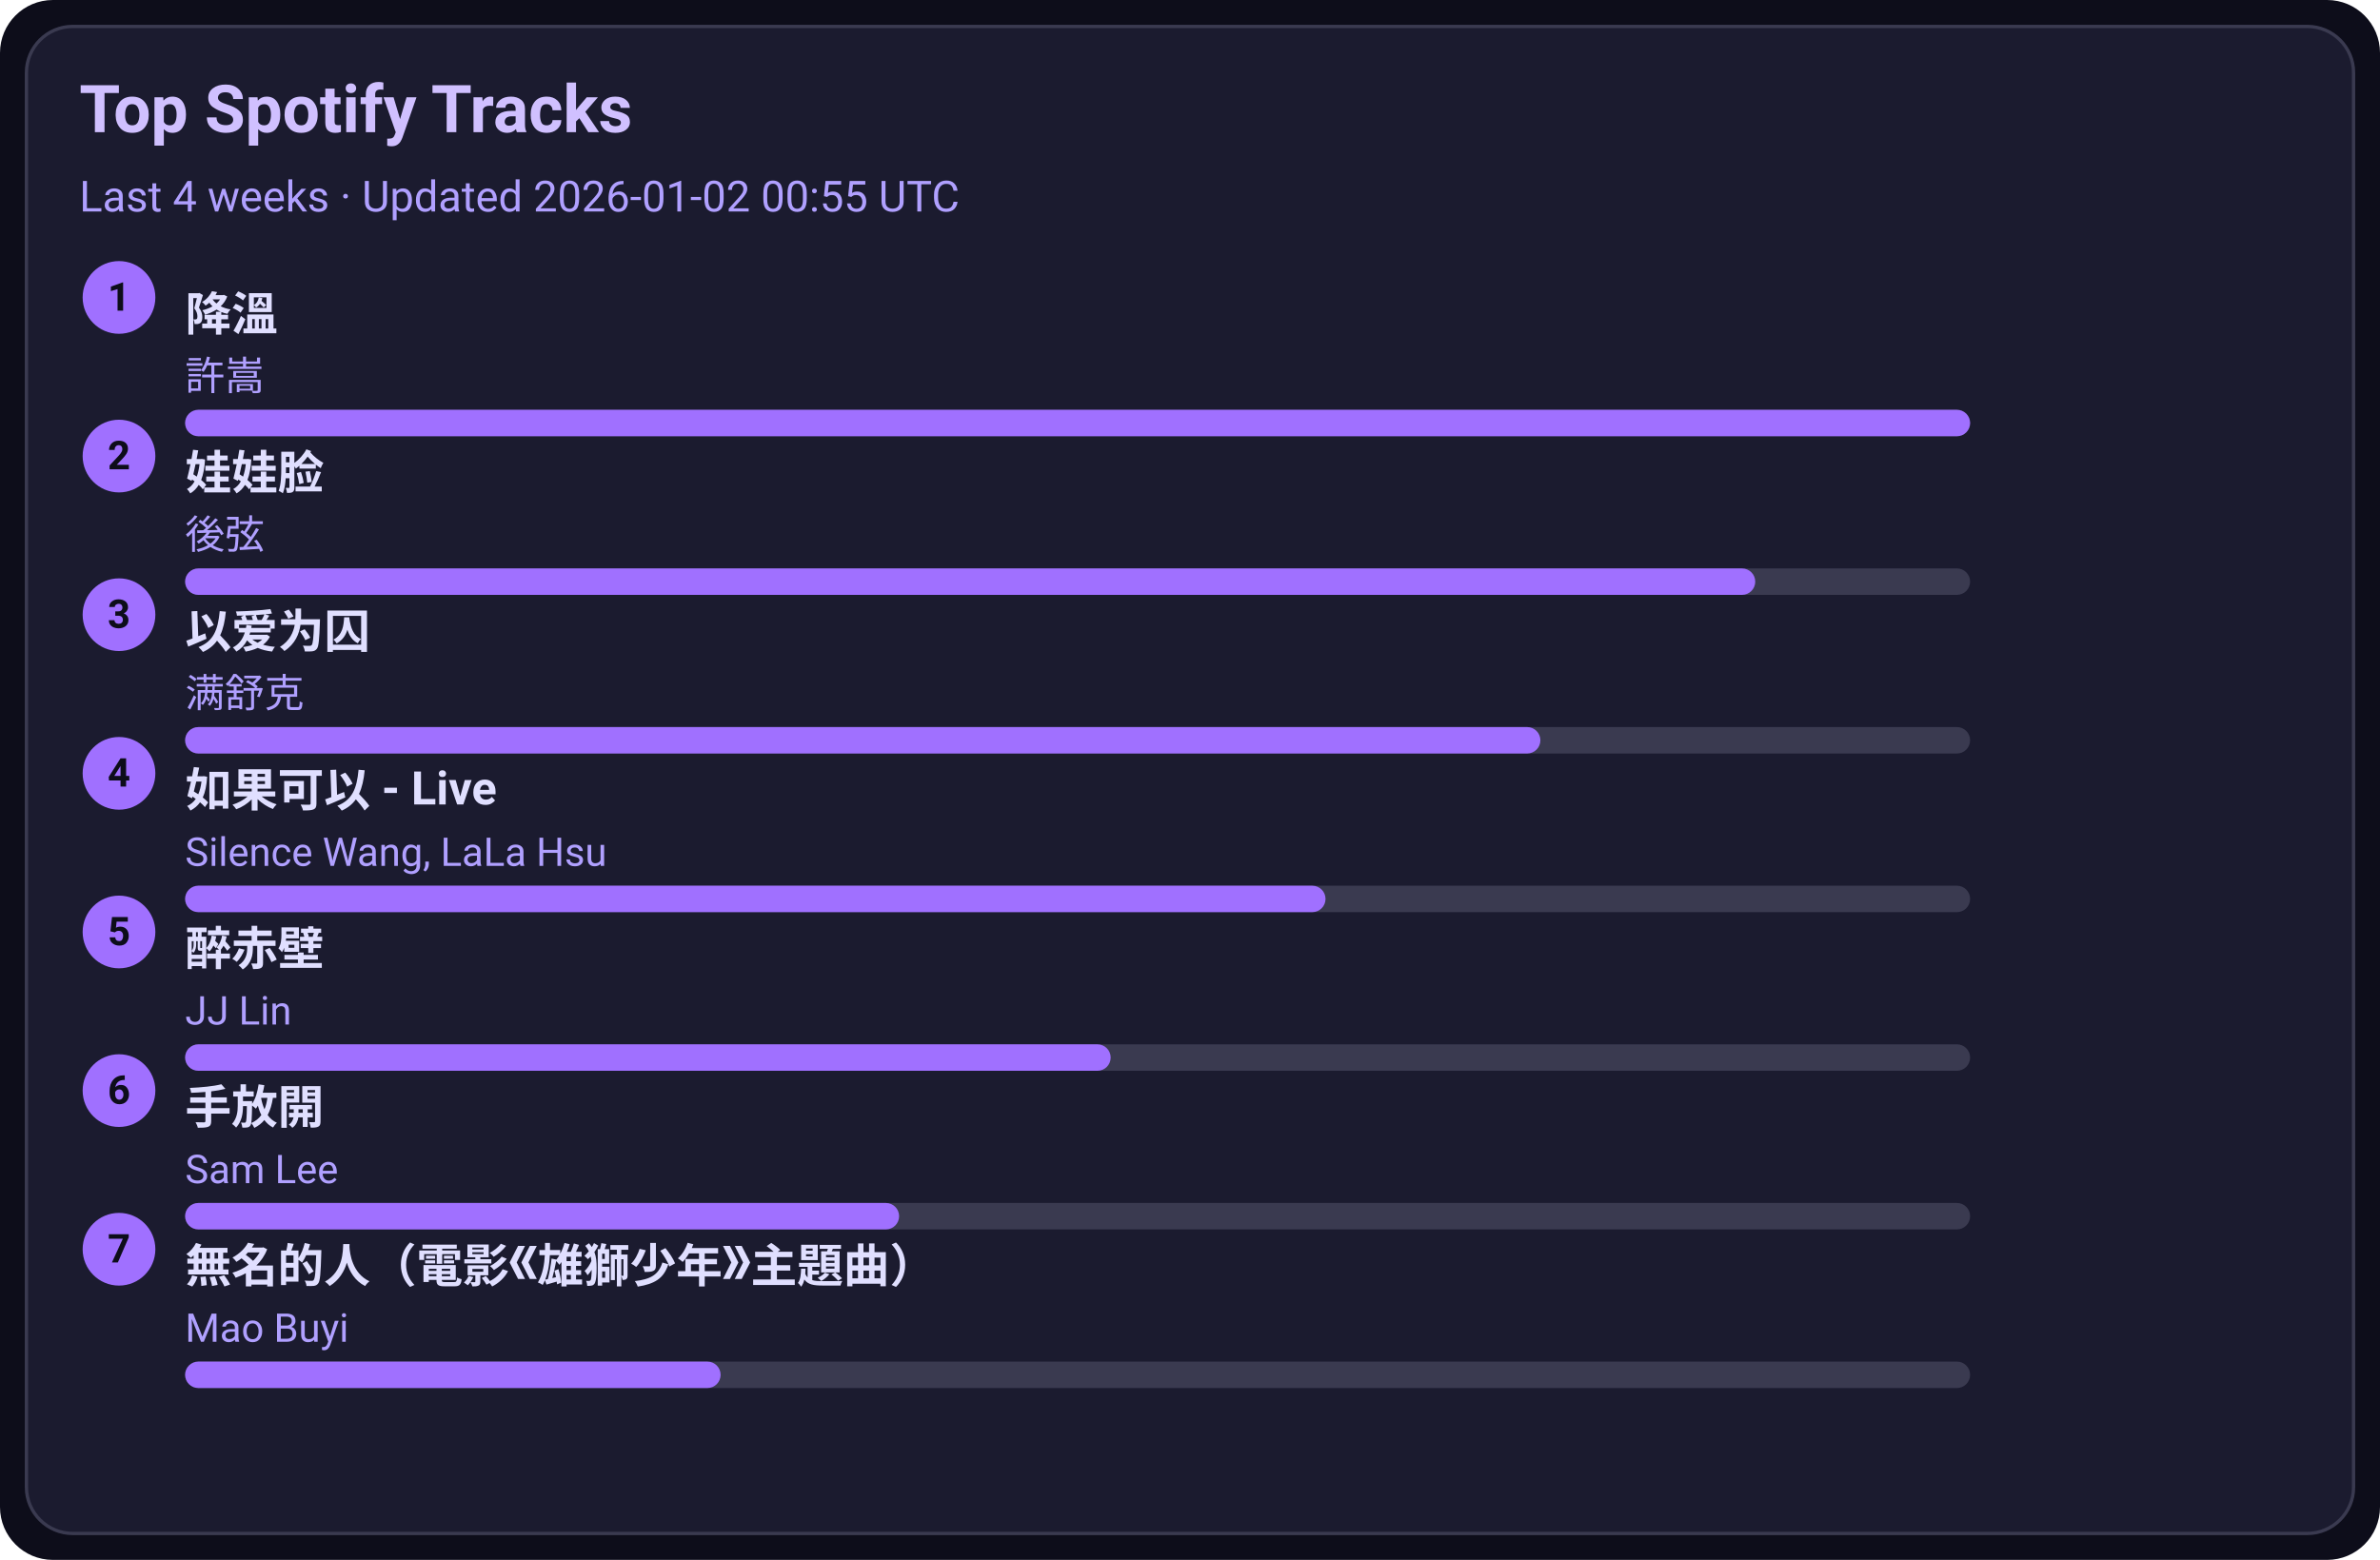
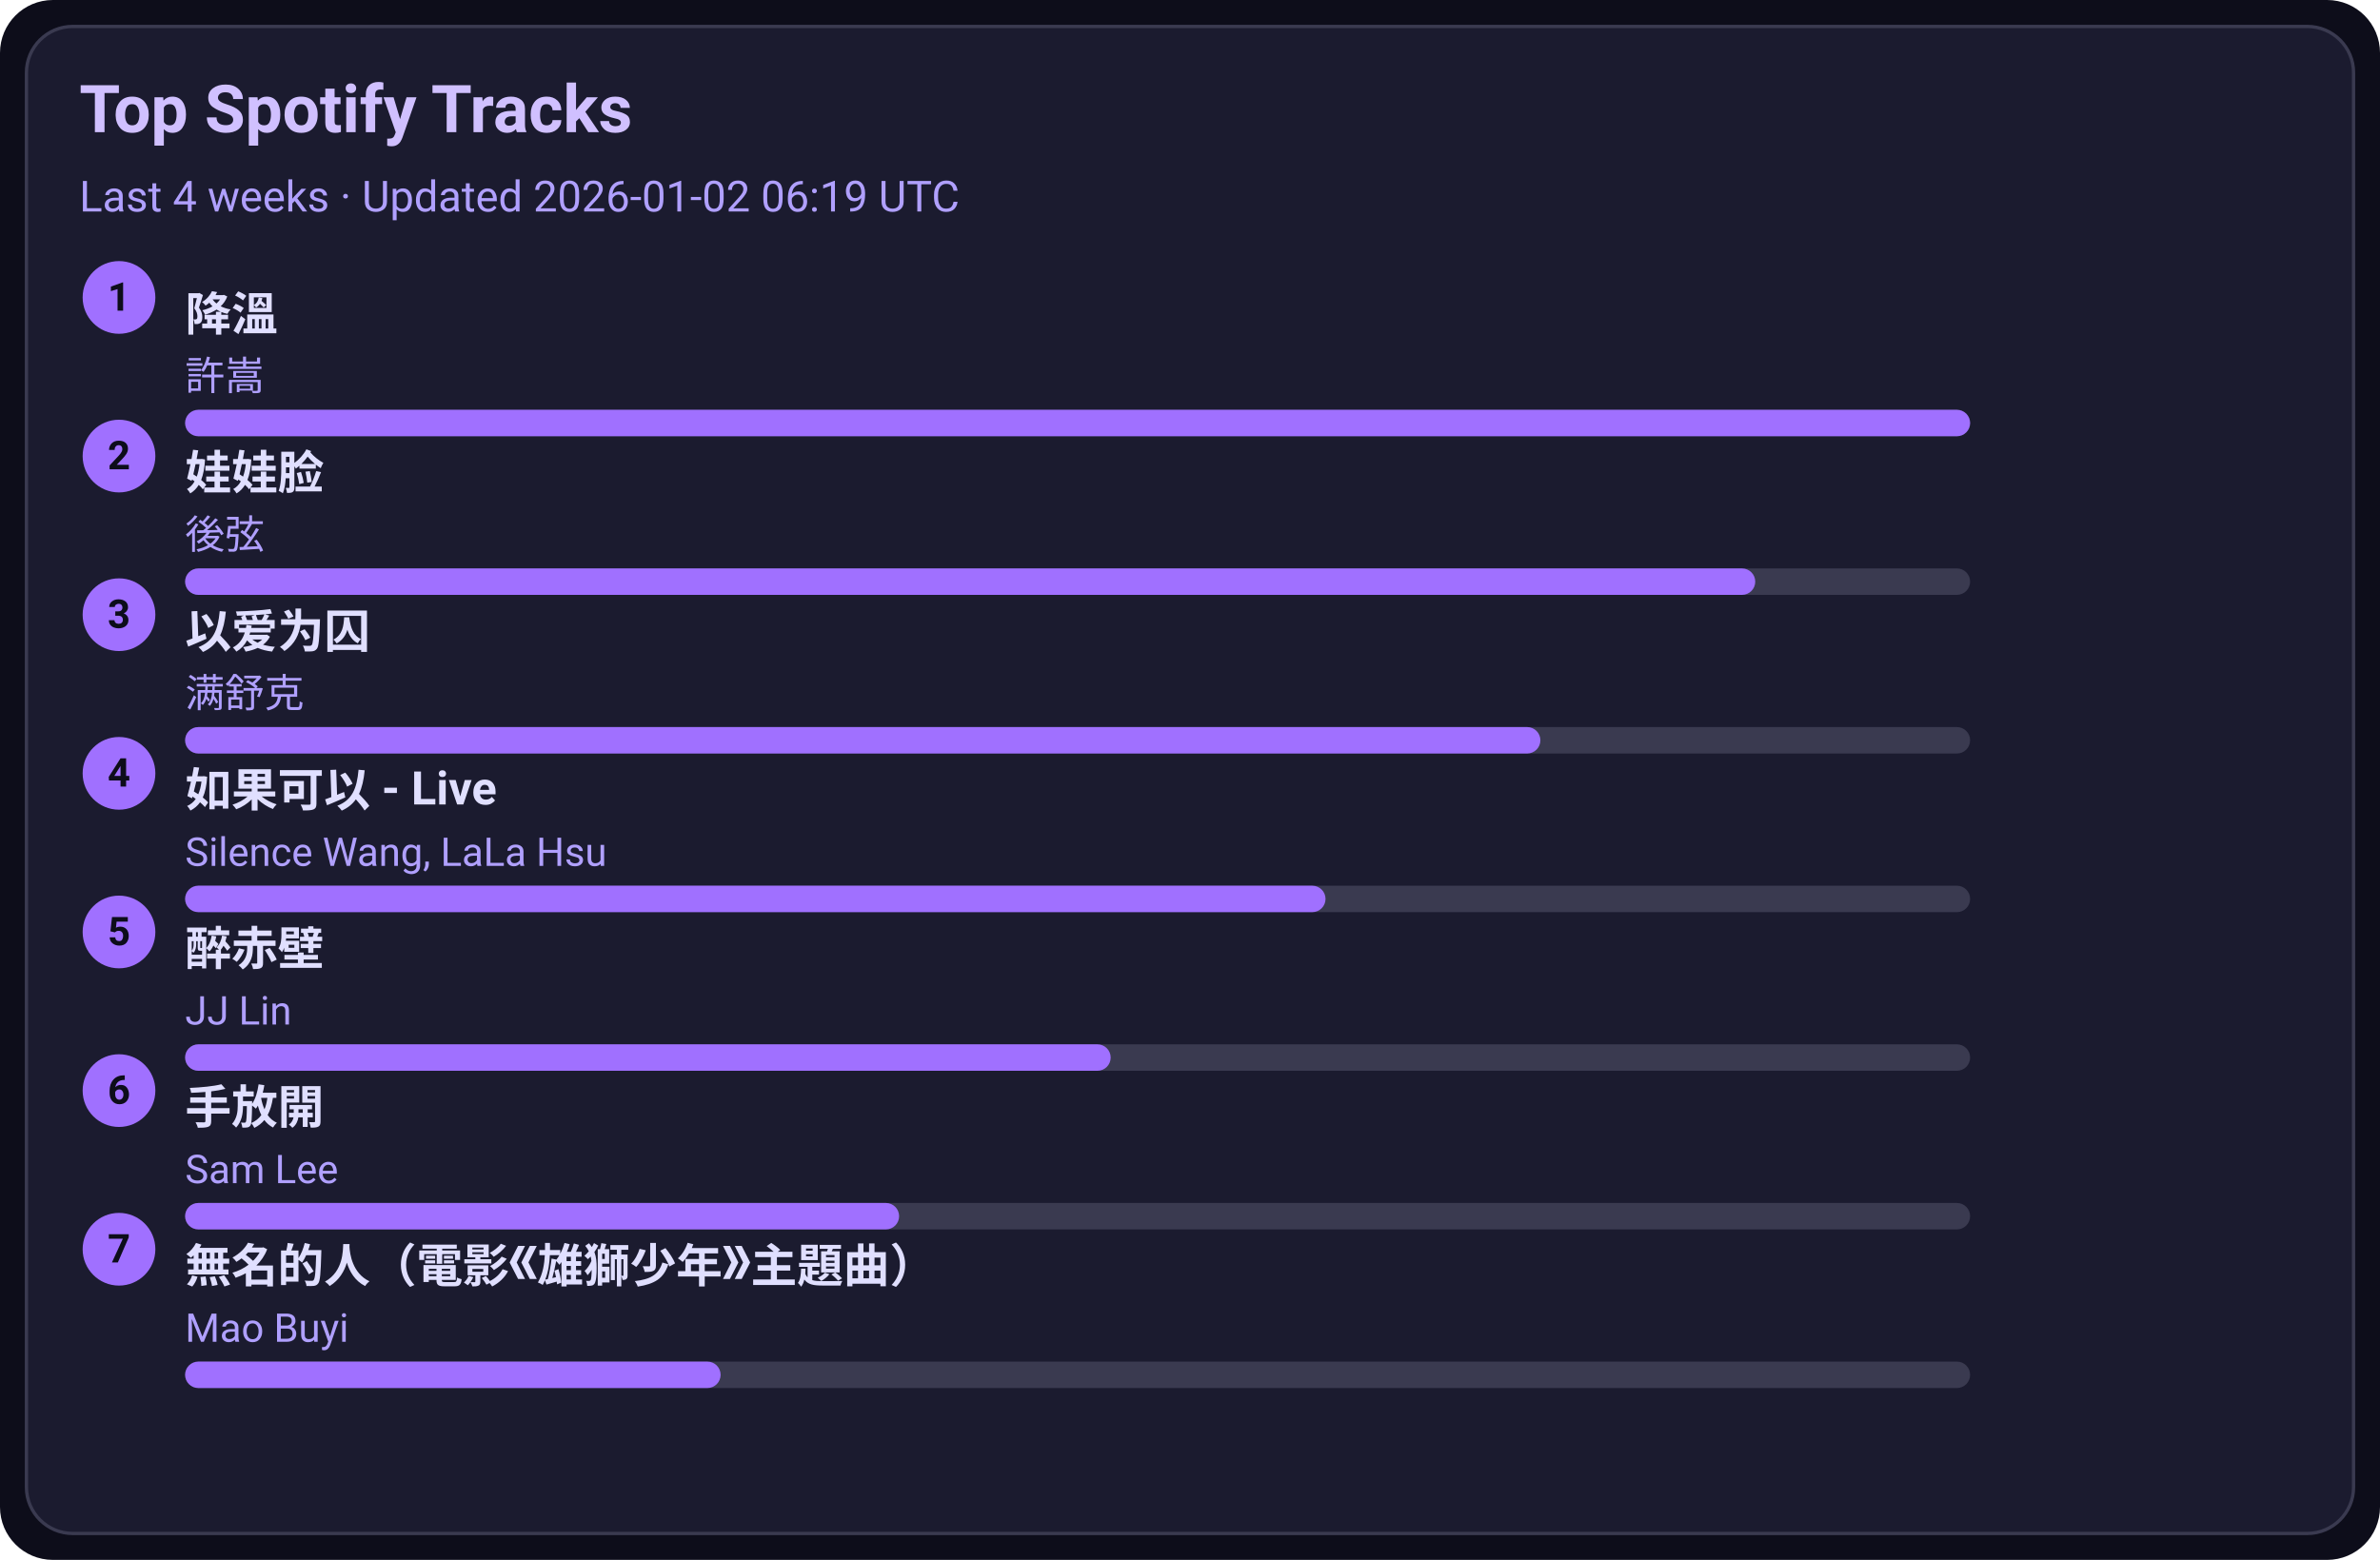
<svg xmlns="http://www.w3.org/2000/svg" width="720" height="472" viewBox="0 0 720 472">
  <style>text{font-family:-apple-system,BlinkMacSystemFont,Segoe UI,Roboto,Ubuntu,Helvetica Neue,Arial,Noto Sans,sans-serif}</style>
  <rect width="720" height="472" rx="16" fill="#0d0d1a" />
  <rect x="8" y="8" width="704" height="456" rx="14" fill="#1b1b2f" stroke="#3a3a50" />
  <text x="24" y="40" font-size="20" fill="#d0c0ff" font-weight="600">Top Spotify Tracks</text>
-   <text x="24" y="64" font-size="13" fill="#b0a0ff">Last 4 weeks · Updated 2026-01-02 00:55 UTC</text>
+   <text x="24" y="64" font-size="13" fill="#b0a0ff">Last 4 weeks · Updated 2026-01-02 06:19 UTC</text>
  <circle cx="36" cy="90" r="11" fill="#a070ff" />
  <text x="36" y="94" text-anchor="middle" font-size="12" fill="#0d0d1a" font-weight="700">1</text>
  <a href="https://open.spotify.com/track/2q9uhrOfyOnBa3oWR1PfYT" target="_blank" rel="noopener noreferrer">
    <text x="56" y="100" font-size="14" fill="#e0dfff" font-weight="600">降溫</text>
  </a>
  <text x="56" y="118" font-size="12" fill="#b0a0ff">許嵩</text>
  <rect x="56" y="124" width="540" height="8" rx="4" fill="#3a3a50" />
  <rect x="56" y="124" width="540" height="8" rx="4" fill="#a070ff" />
  <circle cx="36" cy="138" r="11" fill="#a070ff" />
  <text x="36" y="142" text-anchor="middle" font-size="12" fill="#0d0d1a" font-weight="700">2</text>
  <a href="https://open.spotify.com/track/08ouEICweFmqfgPJnRIQkE" target="_blank" rel="noopener noreferrer">
    <text x="56" y="148" font-size="14" fill="#e0dfff" font-weight="600">娃娃脸</text>
  </a>
  <text x="56" y="166" font-size="12" fill="#b0a0ff">後弦</text>
  <rect x="56" y="172" width="540" height="8" rx="4" fill="#3a3a50" />
  <rect x="56" y="172" width="475" height="8" rx="4" fill="#a070ff" />
  <circle cx="36" cy="186" r="11" fill="#a070ff" />
  <text x="36" y="190" text-anchor="middle" font-size="12" fill="#0d0d1a" font-weight="700">3</text>
  <a href="https://open.spotify.com/track/0RW2LEfGQK5BaIho6sSLqf" target="_blank" rel="noopener noreferrer">
    <text x="56" y="196" font-size="14" fill="#e0dfff" font-weight="600">以爱为囚</text>
  </a>
  <text x="56" y="214" font-size="12" fill="#b0a0ff">满舒克</text>
  <rect x="56" y="220" width="540" height="8" rx="4" fill="#3a3a50" />
  <rect x="56" y="220" width="410" height="8" rx="4" fill="#a070ff" />
  <circle cx="36" cy="234" r="11" fill="#a070ff" />
  <text x="36" y="238" text-anchor="middle" font-size="12" fill="#0d0d1a" font-weight="700">4</text>
  <a href="https://open.spotify.com/track/6IF65dJzfmPcX7jwDegwoo" target="_blank" rel="noopener noreferrer">
    <text x="56" y="244" font-size="14" fill="#e0dfff" font-weight="600">如果可以 - Live</text>
  </a>
  <text x="56" y="262" font-size="12" fill="#b0a0ff">Silence Wang, LaLa Hsu</text>
  <rect x="56" y="268" width="540" height="8" rx="4" fill="#3a3a50" />
  <rect x="56" y="268" width="345" height="8" rx="4" fill="#a070ff" />
  <circle cx="36" cy="282" r="11" fill="#a070ff" />
  <text x="36" y="286" text-anchor="middle" font-size="12" fill="#0d0d1a" font-weight="700">5</text>
  <a href="https://open.spotify.com/track/69lAYqbyHL1A0gctdLd9WV" target="_blank" rel="noopener noreferrer">
    <text x="56" y="292" font-size="14" fill="#e0dfff" font-weight="600">醉赤壁</text>
  </a>
  <text x="56" y="310" font-size="12" fill="#b0a0ff">JJ Lin</text>
  <rect x="56" y="316" width="540" height="8" rx="4" fill="#3a3a50" />
  <rect x="56" y="316" width="280" height="8" rx="4" fill="#a070ff" />
  <circle cx="36" cy="330" r="11" fill="#a070ff" />
  <text x="36" y="334" text-anchor="middle" font-size="12" fill="#0d0d1a" font-weight="700">6</text>
  <a href="https://open.spotify.com/track/2Dd9EXYXI2NNrLG61OtWQv" target="_blank" rel="noopener noreferrer">
    <text x="56" y="340" font-size="14" fill="#e0dfff" font-weight="600">手放開</text>
  </a>
  <text x="56" y="358" font-size="12" fill="#b0a0ff">Sam Lee</text>
  <rect x="56" y="364" width="540" height="8" rx="4" fill="#3a3a50" />
  <rect x="56" y="364" width="216" height="8" rx="4" fill="#a070ff" />
  <circle cx="36" cy="378" r="11" fill="#a070ff" />
  <text x="36" y="382" text-anchor="middle" font-size="12" fill="#0d0d1a" font-weight="700">7</text>
  <a href="https://open.spotify.com/track/72kP6AJqsEeSLkO640Tu7F" target="_blank" rel="noopener noreferrer">
    <text x="56" y="388" font-size="14" fill="#e0dfff" font-weight="600">無名的人（電影《雄獅少年》主題曲）</text>
  </a>
  <text x="56" y="406" font-size="12" fill="#b0a0ff">Mao Buyi</text>
  <rect x="56" y="412" width="540" height="8" rx="4" fill="#3a3a50" />
  <rect x="56" y="412" width="162" height="8" rx="4" fill="#a070ff" />
</svg>
